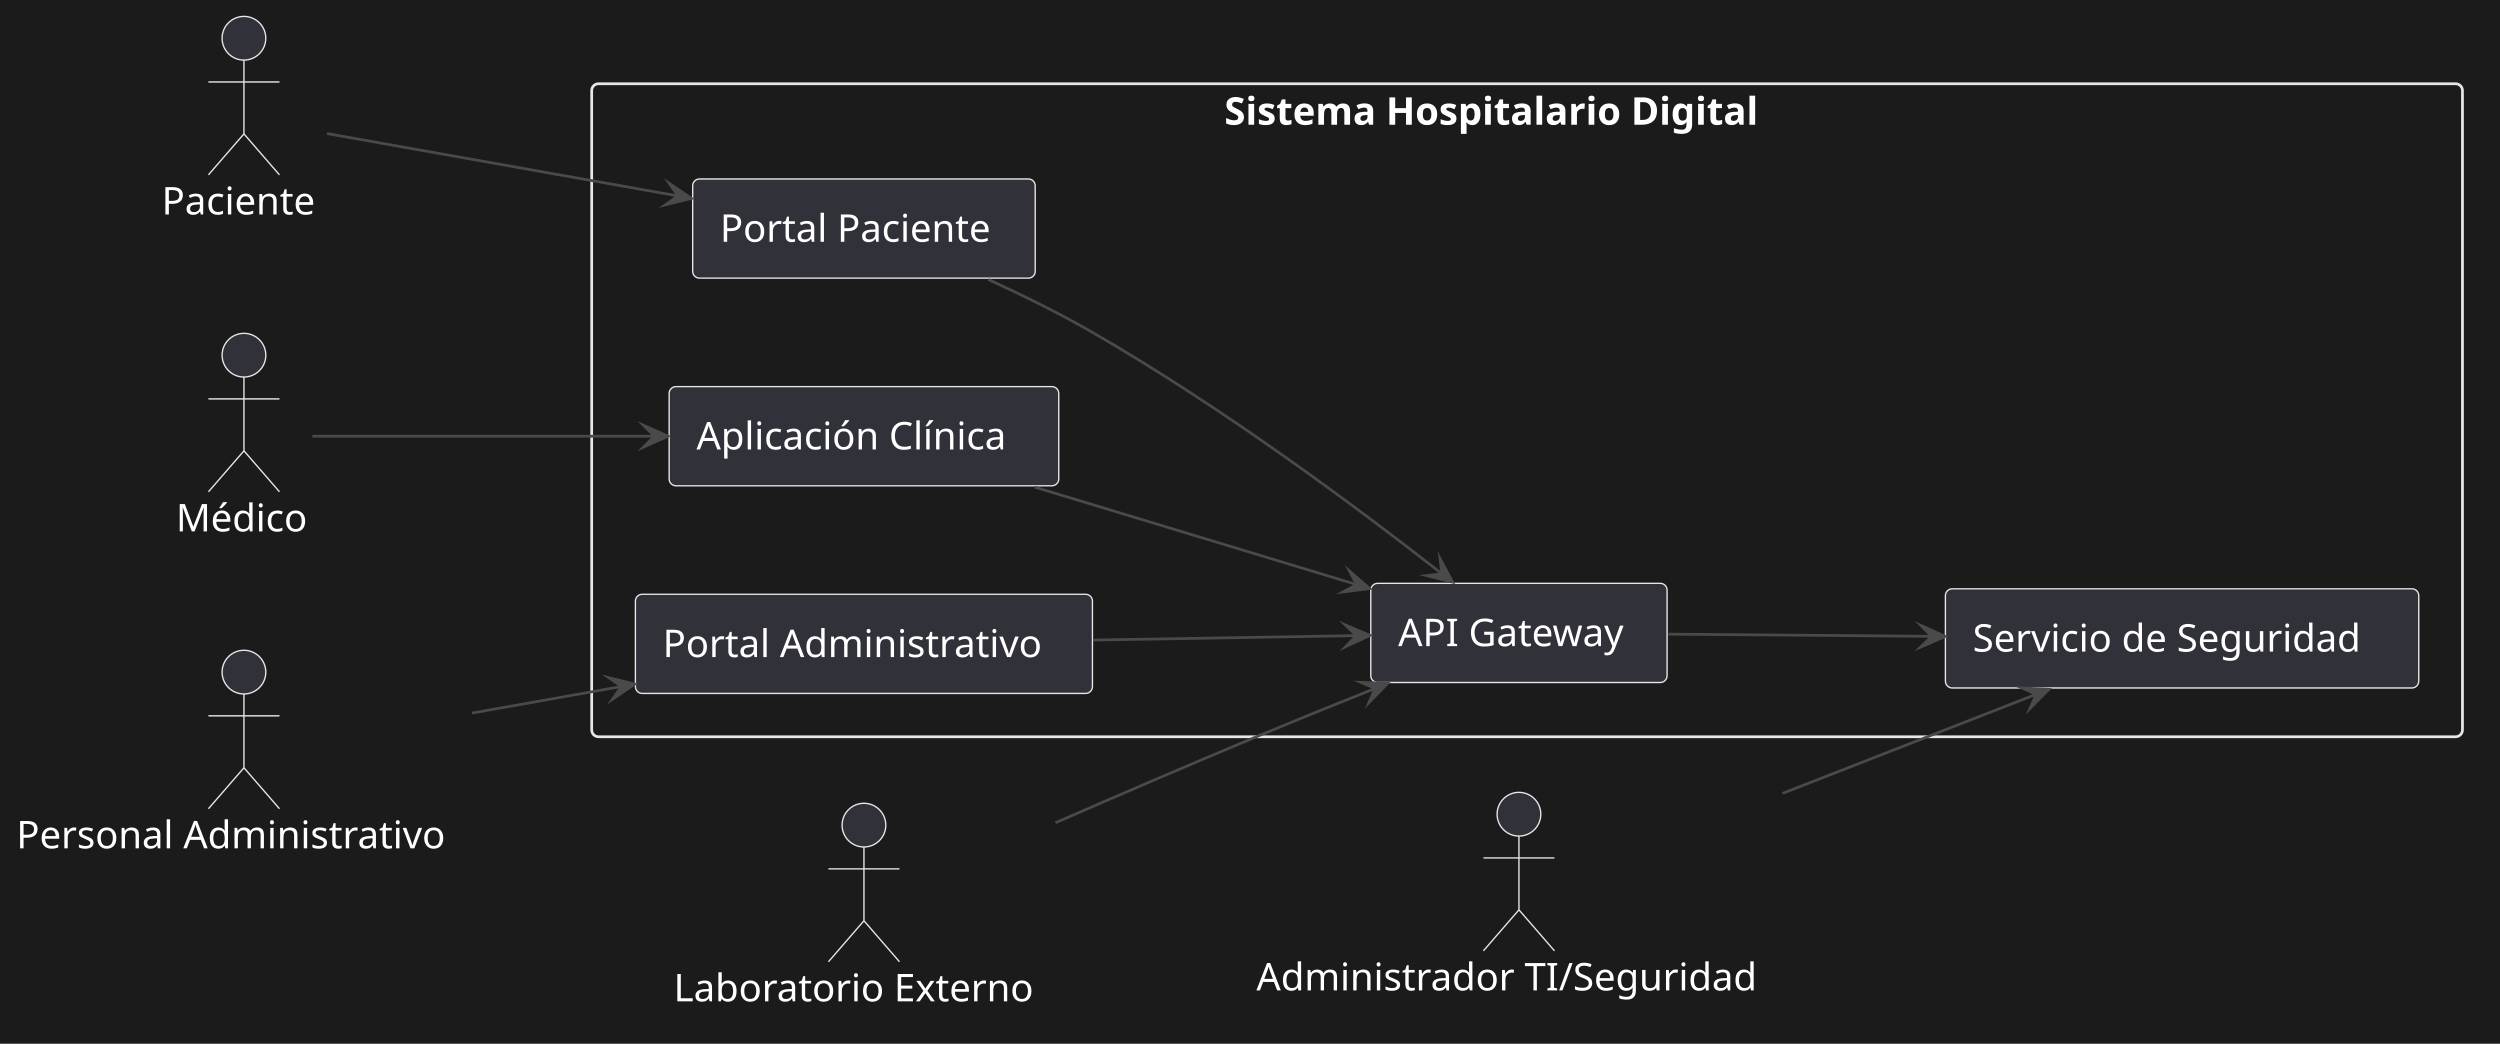
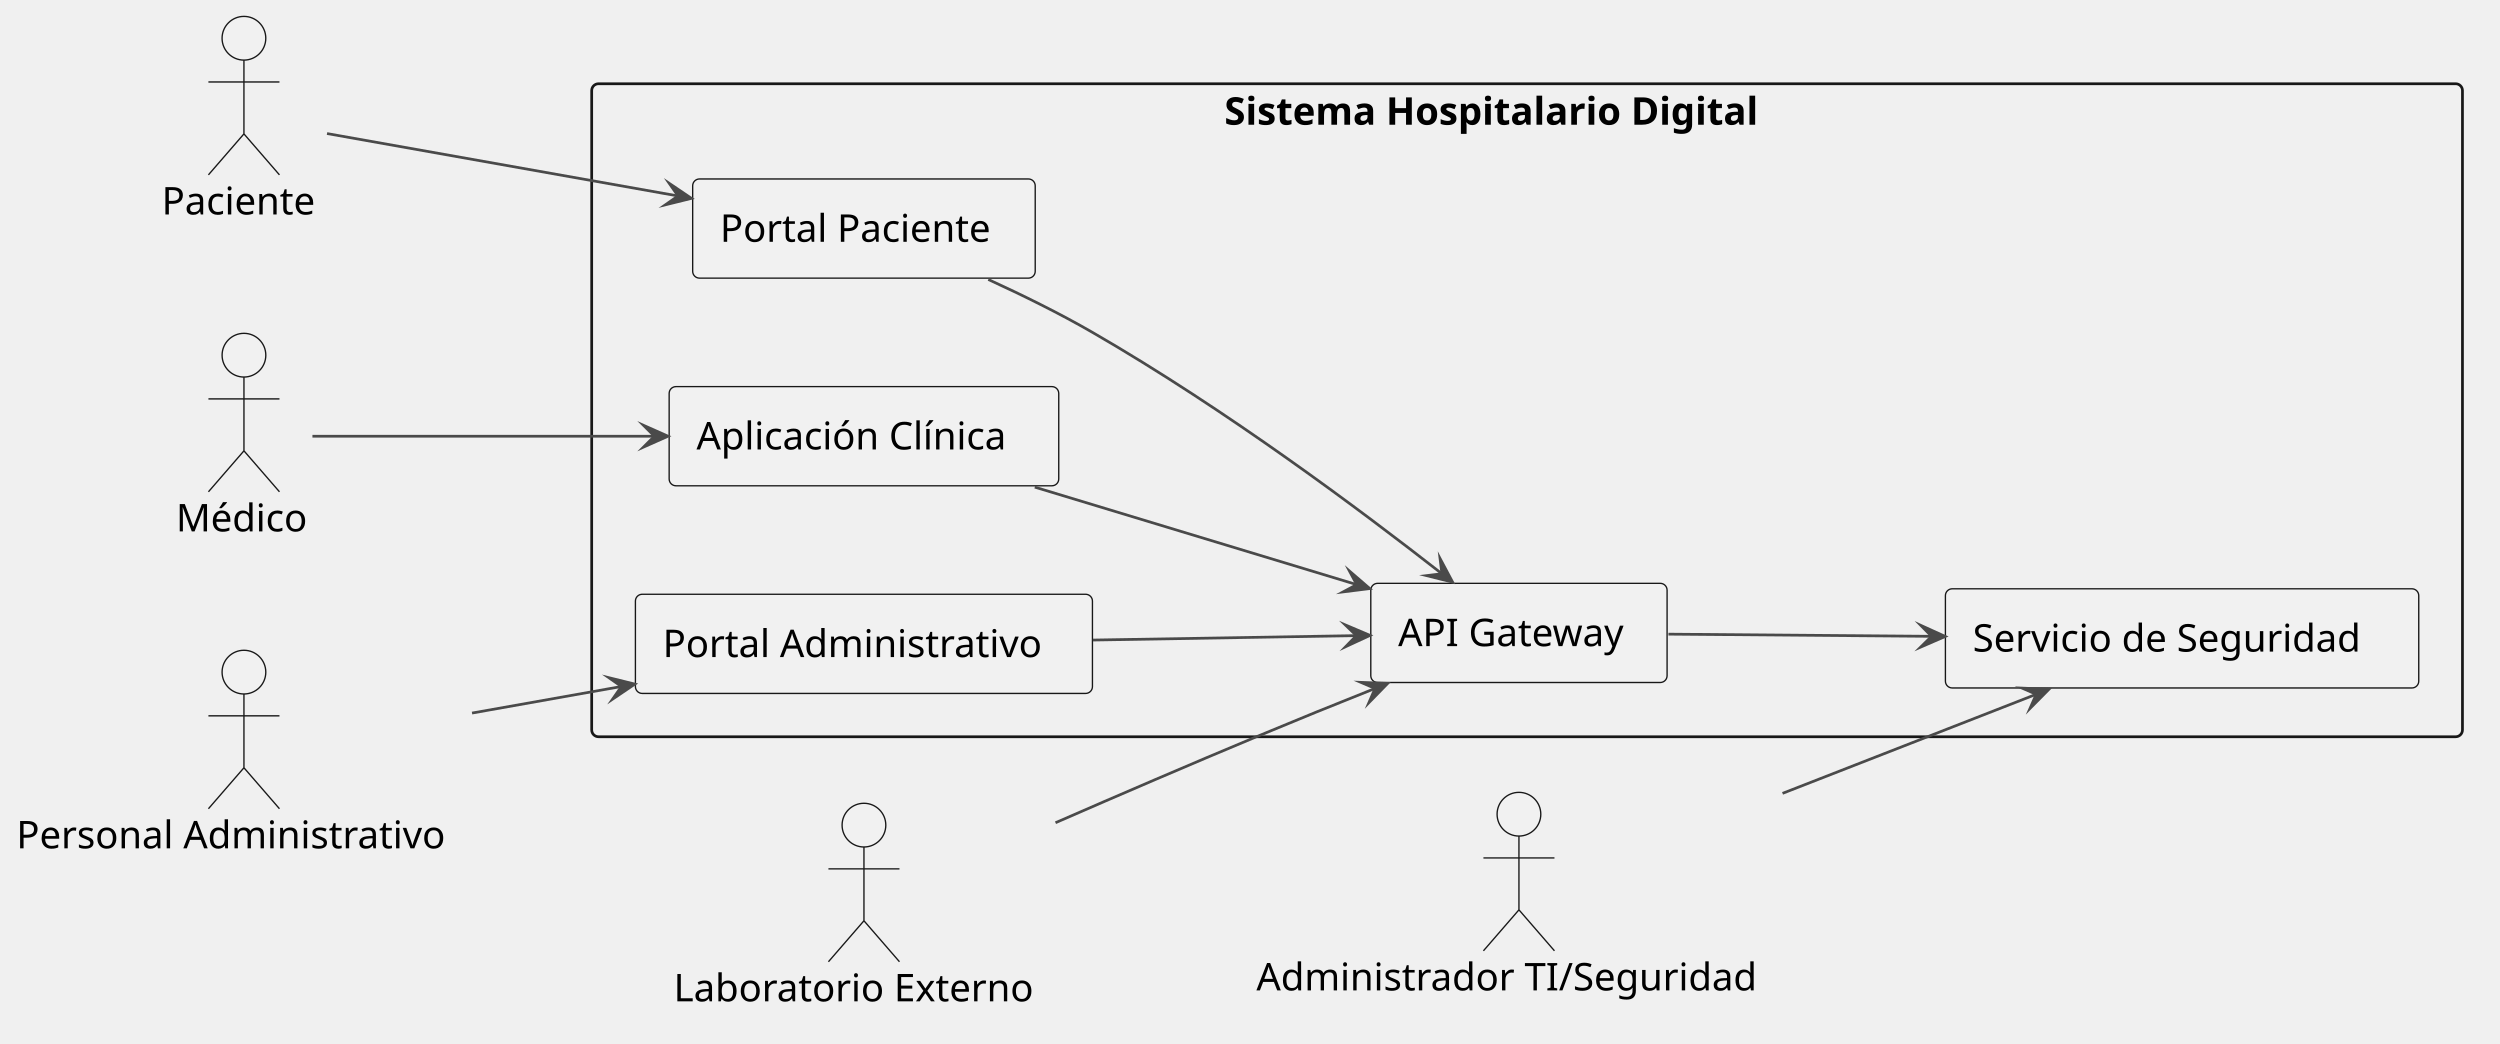
- <svg xmlns="http://www.w3.org/2000/svg" version="1.1" data-diagram-type="DESCRIPTION" style="width:915px;height:382px;background:#1B1B1B;" width="915px" height="382px" viewBox="0 0 915 382" zoomAndPan="magnify" preserveAspectRatio="none" contentStyleType="text/css">
+ <svg xmlns="http://www.w3.org/2000/svg" contentStyleType="text/css" data-diagram-type="DESCRIPTION" height="382px" preserveAspectRatio="none" style="width:915px;height:382px;background:#FFFFFF;" version="1.1" viewBox="0 0 915 382" width="915px" zoomAndPan="magnify">
  <defs />
-   <g font-family="sans-serif" lengthAdjust="spacing">
-     <rect x="0" y="0" width="915" height="382" fill="#1B1B1B" style="stroke:none;" />
-     <g class="cluster" data-qualified-name="Sistema" id="ent0006" data-source-line="16">
-       <rect x="216.56" y="30.65" width="684.7" height="239" fill="none" style="stroke:#E7E7E7;stroke-width:1;" rx="2.5" ry="2.5" />
-       <text x="448.13" y="45.645" fill="#FFF" font-size="14" textLength="221.56" font-weight="700">Sistema Hospitalario Digital</text>
+   <g>
+     <g class="cluster" data-qualified-name="Sistema" data-source-line="16" id="ent0006">
+       <rect fill="none" height="239" rx="2.5" ry="2.5" style="stroke:#181818;stroke-width:1;" width="684.7" x="216.56" y="30.65" />
+       <text fill="#000000" font-family="sans-serif" font-size="14" font-weight="700" lengthAdjust="spacing" textLength="221.56" x="448.13" y="45.645">Sistema Hospitalario Digital</text>
    </g>
-     <g class="entity" data-qualified-name="Sistema.PortalPaciente" id="ent0007" data-source-line="17">
-       <rect x="253.52" y="65.5" width="125.369" height="36.297" fill="#313139" style="stroke:#E7E7E7;stroke-width:0.5;" rx="2.5" ry="2.5" />
-       <text x="263.52" y="88.495" fill="#FFF" font-size="14" textLength="105.369">Portal Paciente</text>
+     <g class="entity" data-qualified-name="Sistema.PortalPaciente" data-source-line="17" id="ent0007">
+       <rect fill="#F1F1F1" height="36.297" rx="2.5" ry="2.5" style="stroke:#181818;stroke-width:0.5;" width="125.369" x="253.52" y="65.5" />
+       <text fill="#000000" font-family="sans-serif" font-size="14" lengthAdjust="spacing" textLength="105.369" x="263.52" y="88.495">Portal Paciente</text>
    </g>
-     <g class="entity" data-qualified-name="Sistema.AppClinica" id="ent0008" data-source-line="18">
-       <rect x="244.91" y="141.5" width="142.589" height="36.297" fill="#313139" style="stroke:#E7E7E7;stroke-width:0.5;" rx="2.5" ry="2.5" />
-       <text x="254.91" y="164.495" fill="#FFF" font-size="14" textLength="122.589">Aplicación Clínica</text>
+     <g class="entity" data-qualified-name="Sistema.AppClinica" data-source-line="18" id="ent0008">
+       <rect fill="#F1F1F1" height="36.297" rx="2.5" ry="2.5" style="stroke:#181818;stroke-width:0.5;" width="142.589" x="244.91" y="141.5" />
+       <text fill="#000000" font-family="sans-serif" font-size="14" lengthAdjust="spacing" textLength="122.589" x="254.91" y="164.495">Aplicación Clínica</text>
    </g>
-     <g class="entity" data-qualified-name="Sistema.PortalAdmin" id="ent0009" data-source-line="19">
-       <rect x="232.56" y="217.5" width="167.273" height="36.297" fill="#313139" style="stroke:#E7E7E7;stroke-width:0.5;" rx="2.5" ry="2.5" />
-       <text x="242.56" y="240.495" fill="#FFF" font-size="14" textLength="147.273">Portal Administrativo</text>
+     <g class="entity" data-qualified-name="Sistema.PortalAdmin" data-source-line="19" id="ent0009">
+       <rect fill="#F1F1F1" height="36.297" rx="2.5" ry="2.5" style="stroke:#181818;stroke-width:0.5;" width="167.273" x="232.56" y="217.5" />
+       <text fill="#000000" font-family="sans-serif" font-size="14" lengthAdjust="spacing" textLength="147.273" x="242.56" y="240.495">Portal Administrativo</text>
    </g>
-     <g class="entity" data-qualified-name="Sistema.ApiGateway" id="ent0010" data-source-line="20">
-       <rect x="501.71" y="213.5" width="108.443" height="36.297" fill="#313139" style="stroke:#E7E7E7;stroke-width:0.5;" rx="2.5" ry="2.5" />
-       <text x="511.71" y="236.495" fill="#FFF" font-size="14" textLength="88.443">API Gateway</text>
+     <g class="entity" data-qualified-name="Sistema.ApiGateway" data-source-line="20" id="ent0010">
+       <rect fill="#F1F1F1" height="36.297" rx="2.5" ry="2.5" style="stroke:#181818;stroke-width:0.5;" width="108.443" x="501.71" y="213.5" />
+       <text fill="#000000" font-family="sans-serif" font-size="14" lengthAdjust="spacing" textLength="88.443" x="511.71" y="236.495">API Gateway</text>
    </g>
-     <g class="entity" data-qualified-name="Sistema.ServicioSeguridad" id="ent0011" data-source-line="21">
-       <rect x="712.02" y="215.5" width="173.241" height="36.297" fill="#313139" style="stroke:#E7E7E7;stroke-width:0.5;" rx="2.5" ry="2.5" />
-       <text x="722.02" y="238.495" fill="#FFF" font-size="14" textLength="153.241">Servicio de Seguridad</text>
+     <g class="entity" data-qualified-name="Sistema.ServicioSeguridad" data-source-line="21" id="ent0011">
+       <rect fill="#F1F1F1" height="36.297" rx="2.5" ry="2.5" style="stroke:#181818;stroke-width:0.5;" width="173.241" x="712.02" y="215.5" />
+       <text fill="#000000" font-family="sans-serif" font-size="14" lengthAdjust="spacing" textLength="153.241" x="722.02" y="238.495">Servicio de Seguridad</text>
    </g>
-     <g class="entity" data-qualified-name="Paciente" id="ent0001" data-source-line="10">
-       <ellipse cx="89.279" cy="14" rx="8" ry="8" fill="#313139" style="stroke:#E7E7E7;stroke-width:0.5;" />
-       <path d="M89.279,22 L89.279,49 M76.279,30 L102.279,30 M89.279,49 L76.279,64 M89.279,49 L102.279,64" style="stroke:#E7E7E7;stroke-width:0.5;" fill="none" />
-       <text x="59.18" y="78.495" fill="#FFF" font-size="14" textLength="60.197">Paciente</text>
+     <g class="entity" data-qualified-name="Paciente" data-source-line="10" id="ent0001">
+       <ellipse cx="89.279" cy="14" fill="#F1F1F1" rx="8" ry="8" style="stroke:#181818;stroke-width:0.5;" />
+       <path d="M89.279,22 L89.279,49 M76.279,30 L102.279,30 M89.279,49 L76.279,64 M89.279,49 L102.279,64" fill="none" style="stroke:#181818;stroke-width:0.5;" />
+       <text fill="#000000" font-family="sans-serif" font-size="14" lengthAdjust="spacing" textLength="60.197" x="59.18" y="78.495">Paciente</text>
    </g>
-     <g class="entity" data-qualified-name="Medico" id="ent0002" data-source-line="11">
-       <ellipse cx="89.286" cy="130" rx="8" ry="8" fill="#313139" style="stroke:#E7E7E7;stroke-width:0.5;" />
-       <path d="M89.286,138 L89.286,165 M76.286,146 L102.286,146 M89.286,165 L76.286,180 M89.286,165 L102.286,180" style="stroke:#E7E7E7;stroke-width:0.5;" fill="none" />
-       <text x="64.42" y="194.495" fill="#FFF" font-size="14" textLength="49.731">Médico</text>
+     <g class="entity" data-qualified-name="Medico" data-source-line="11" id="ent0002">
+       <ellipse cx="89.286" cy="130" fill="#F1F1F1" rx="8" ry="8" style="stroke:#181818;stroke-width:0.5;" />
+       <path d="M89.286,138 L89.286,165 M76.286,146 L102.286,146 M89.286,165 L76.286,180 M89.286,165 L102.286,180" fill="none" style="stroke:#181818;stroke-width:0.5;" />
+       <text fill="#000000" font-family="sans-serif" font-size="14" lengthAdjust="spacing" textLength="49.731" x="64.42" y="194.495">Médico</text>
    </g>
-     <g class="entity" data-qualified-name="Admin" id="ent0003" data-source-line="12">
-       <ellipse cx="89.282" cy="246" rx="8" ry="8" fill="#313139" style="stroke:#E7E7E7;stroke-width:0.5;" />
-       <path d="M89.282,254 L89.282,281 M76.282,262 L102.282,262 M89.282,281 L76.282,296 M89.282,281 L102.282,296" style="stroke:#E7E7E7;stroke-width:0.5;" fill="none" />
-       <text x="6" y="310.495" fill="#FFF" font-size="14" textLength="166.564">Personal Administrativo</text>
+     <g class="entity" data-qualified-name="Admin" data-source-line="12" id="ent0003">
+       <ellipse cx="89.282" cy="246" fill="#F1F1F1" rx="8" ry="8" style="stroke:#181818;stroke-width:0.5;" />
+       <path d="M89.282,254 L89.282,281 M76.282,262 L102.282,262 M89.282,281 L76.282,296 M89.282,281 L102.282,296" fill="none" style="stroke:#181818;stroke-width:0.5;" />
+       <text fill="#000000" font-family="sans-serif" font-size="14" lengthAdjust="spacing" textLength="166.565" x="6" y="310.495">Personal Administrativo</text>
    </g>
-     <g class="entity" data-qualified-name="Lab" id="ent0004" data-source-line="13">
-       <ellipse cx="316.205" cy="302" rx="8" ry="8" fill="#313139" style="stroke:#E7E7E7;stroke-width:0.5;" />
-       <path d="M316.205,310 L316.205,337 M303.205,318 L329.205,318 M316.205,337 L303.205,352 M316.205,337 L329.205,352" style="stroke:#E7E7E7;stroke-width:0.5;" fill="none" />
-       <text x="246.55" y="366.495" fill="#FFF" font-size="14" textLength="139.31">Laboratorio Externo</text>
+     <g class="entity" data-qualified-name="Lab" data-source-line="13" id="ent0004">
+       <ellipse cx="316.205" cy="302" fill="#F1F1F1" rx="8" ry="8" style="stroke:#181818;stroke-width:0.5;" />
+       <path d="M316.205,310 L316.205,337 M303.205,318 L329.205,318 M316.205,337 L303.205,352 M316.205,337 L329.205,352" fill="none" style="stroke:#181818;stroke-width:0.5;" />
+       <text fill="#000000" font-family="sans-serif" font-size="14" lengthAdjust="spacing" textLength="139.31" x="246.55" y="366.495">Laboratorio Externo</text>
    </g>
-     <g class="entity" data-qualified-name="TI" id="ent0005" data-source-line="14">
-       <ellipse cx="555.933" cy="298" rx="8" ry="8" fill="#313139" style="stroke:#E7E7E7;stroke-width:0.5;" />
-       <path d="M555.933,306 L555.933,333 M542.933,314 L568.933,314 M555.933,333 L542.933,348 M555.933,333 L568.933,348" style="stroke:#E7E7E7;stroke-width:0.5;" fill="none" />
-       <text x="459.84" y="362.495" fill="#FFF" font-size="14" textLength="192.186">Administrador TI/Seguridad</text>
+     <g class="entity" data-qualified-name="TI" data-source-line="14" id="ent0005">
+       <ellipse cx="555.933" cy="298" fill="#F1F1F1" rx="8" ry="8" style="stroke:#181818;stroke-width:0.5;" />
+       <path d="M555.933,306 L555.933,333 M542.933,314 L568.933,314 M555.933,333 L542.933,348 M555.933,333 L568.933,348" fill="none" style="stroke:#181818;stroke-width:0.5;" />
+       <text fill="#000000" font-family="sans-serif" font-size="14" lengthAdjust="spacing" textLength="192.185" x="459.84" y="362.495">Administrador TI/Seguridad</text>
    </g>
-     <g class="link" data-entity-1="ent0001" data-entity-2="ent0007" id="lnk12" data-source-line="24" data-link-type="dependency">
-       <path d="M119.69,48.88 C153.38,54.87 204.637,63.984 248.157,71.724" style="stroke:#4A4A4A;stroke-width:1;" fill="none" id="Paciente-to-PortalPaciente" />
-       <polygon points="253.08,72.6,244.919,67.086,248.157,71.724,243.519,74.962,253.08,72.6" fill="#4A4A4A" style="stroke:#4A4A4A;stroke-width:1;stroke-linejoin:miter;stroke-miterlimit:10;" />
+     <g class="link" data-entity-1="ent0001" data-entity-2="ent0007" data-link-type="dependency" data-source-line="24" id="lnk12">
+       <path d="M119.69,48.88 C153.38,54.87 204.637,63.984 248.157,71.725" fill="none" id="Paciente-to-PortalPaciente" style="stroke:#4A4A4A;stroke-width:1;" />
+       <polygon fill="#4A4A4A" points="253.08,72.6,244.919,67.086,248.157,71.725,243.519,74.962,253.08,72.6" style="stroke:#4A4A4A;stroke-width:1;stroke-linejoin:miter;stroke-miterlimit:10;" />
    </g>
-     <g class="link" data-entity-1="ent0002" data-entity-2="ent0008" id="lnk13" data-source-line="25" data-link-type="dependency">
-       <path d="M114.35,159.65 C145.18,159.65 194.94,159.65 239.5,159.65" style="stroke:#4A4A4A;stroke-width:1;" fill="none" id="Medico-to-AppClinica" />
-       <polygon points="244.5,159.65,235.5,155.65,239.5,159.65,235.5,163.65,244.5,159.65" fill="#4A4A4A" style="stroke:#4A4A4A;stroke-width:1;stroke-linejoin:miter;stroke-miterlimit:10;" />
+     <g class="link" data-entity-1="ent0002" data-entity-2="ent0008" data-link-type="dependency" data-source-line="25" id="lnk13">
+       <path d="M114.35,159.65 C145.18,159.65 194.94,159.65 239.5,159.65" fill="none" id="Medico-to-AppClinica" style="stroke:#4A4A4A;stroke-width:1;" />
+       <polygon fill="#4A4A4A" points="244.5,159.65,235.5,155.65,239.5,159.65,235.5,163.65,244.5,159.65" style="stroke:#4A4A4A;stroke-width:1;stroke-linejoin:miter;stroke-miterlimit:10;" />
    </g>
-     <g class="link" data-entity-1="ent0003" data-entity-2="ent0009" id="lnk14" data-source-line="26" data-link-type="dependency">
-       <path d="M172.76,260.98 C192.19,257.53 207.987,254.716 227.437,251.256" style="stroke:#4A4A4A;stroke-width:1;" fill="none" id="Admin-to-PortalAdmin" />
-       <polygon points="232.36,250.38,222.799,248.018,227.437,251.256,224.2,255.894,232.36,250.38" fill="#4A4A4A" style="stroke:#4A4A4A;stroke-width:1;stroke-linejoin:miter;stroke-miterlimit:10;" />
+     <g class="link" data-entity-1="ent0003" data-entity-2="ent0009" data-link-type="dependency" data-source-line="26" id="lnk14">
+       <path d="M172.76,260.98 C192.19,257.53 207.987,254.716 227.437,251.256" fill="none" id="Admin-to-PortalAdmin" style="stroke:#4A4A4A;stroke-width:1;" />
+       <polygon fill="#4A4A4A" points="232.36,250.38,222.798,248.018,227.437,251.256,224.2,255.894,232.36,250.38" style="stroke:#4A4A4A;stroke-width:1;stroke-linejoin:miter;stroke-miterlimit:10;" />
    </g>
-     <g class="link" data-entity-1="ent0004" data-entity-2="ent0010" id="lnk15" data-source-line="27" data-link-type="dependency">
-       <path d="M386.31,301.12 C409.6,290.96 435.79,279.68 459.84,269.65 C475.43,263.15 487.895,258.091 503.255,251.971" style="stroke:#4A4A4A;stroke-width:1;" fill="none" id="Lab-to-ApiGateway" />
-       <polygon points="507.9,250.12,498.059,249.735,503.255,251.971,501.02,257.167,507.9,250.12" fill="#4A4A4A" style="stroke:#4A4A4A;stroke-width:1;stroke-linejoin:miter;stroke-miterlimit:10;" />
+     <g class="link" data-entity-1="ent0004" data-entity-2="ent0010" data-link-type="dependency" data-source-line="27" id="lnk15">
+       <path d="M386.31,301.12 C409.6,290.96 435.79,279.68 459.84,269.65 C475.43,263.15 487.895,258.091 503.255,251.971" fill="none" id="Lab-to-ApiGateway" style="stroke:#4A4A4A;stroke-width:1;" />
+       <polygon fill="#4A4A4A" points="507.9,250.12,498.059,249.735,503.255,251.971,501.02,257.167,507.9,250.12" style="stroke:#4A4A4A;stroke-width:1;stroke-linejoin:miter;stroke-miterlimit:10;" />
    </g>
-     <g class="link" data-entity-1="ent0005" data-entity-2="ent0011" id="lnk16" data-source-line="28" data-link-type="dependency">
-       <path d="M652.41,290.37 C685.88,277.29 717.383,265 745.243,254.11" style="stroke:#4A4A4A;stroke-width:1;" fill="none" id="TI-to-ServicioSeguridad" />
-       <polygon points="749.9,252.29,740.061,251.841,745.243,254.11,742.974,259.292,749.9,252.29" fill="#4A4A4A" style="stroke:#4A4A4A;stroke-width:1;stroke-linejoin:miter;stroke-miterlimit:10;" />
+     <g class="link" data-entity-1="ent0005" data-entity-2="ent0011" data-link-type="dependency" data-source-line="28" id="lnk16">
+       <path d="M652.41,290.37 C685.88,277.29 717.383,265 745.243,254.11" fill="none" id="TI-to-ServicioSeguridad" style="stroke:#4A4A4A;stroke-width:1;" />
+       <polygon fill="#4A4A4A" points="749.9,252.29,740.061,251.841,745.243,254.11,742.974,259.292,749.9,252.29" style="stroke:#4A4A4A;stroke-width:1;stroke-linejoin:miter;stroke-miterlimit:10;" />
    </g>
-     <g class="link" data-entity-1="ent0007" data-entity-2="ent0010" id="lnk17" data-source-line="29" data-link-type="dependency">
-       <path d="M361.71,102.29 C374.28,108.04 387.81,114.7 399.84,121.65 C449,150.06 498.172,186.87 527.732,209.99" style="stroke:#4A4A4A;stroke-width:1;" fill="none" id="PortalPaciente-to-ApiGateway" />
-       <polygon points="531.67,213.07,527.045,204.375,527.732,209.99,522.117,210.676,531.67,213.07" fill="#4A4A4A" style="stroke:#4A4A4A;stroke-width:1;stroke-linejoin:miter;stroke-miterlimit:10;" />
+     <g class="link" data-entity-1="ent0007" data-entity-2="ent0010" data-link-type="dependency" data-source-line="29" id="lnk17">
+       <path d="M361.71,102.29 C374.28,108.04 387.81,114.7 399.84,121.65 C449,150.06 498.172,186.87 527.732,209.99" fill="none" id="PortalPaciente-to-ApiGateway" style="stroke:#4A4A4A;stroke-width:1;" />
+       <polygon fill="#4A4A4A" points="531.67,213.07,527.045,204.375,527.732,209.99,522.116,210.676,531.67,213.07" style="stroke:#4A4A4A;stroke-width:1;stroke-linejoin:miter;stroke-miterlimit:10;" />
    </g>
-     <g class="link" data-entity-1="ent0008" data-entity-2="ent0010" id="lnk18" data-source-line="30" data-link-type="dependency">
-       <path d="M378.73,178.29 C416.7,189.79 460.155,202.951 496.555,213.971" style="stroke:#4A4A4A;stroke-width:1;" fill="none" id="AppClinica-to-ApiGateway" />
-       <polygon points="501.34,215.42,493.885,208.984,496.555,213.971,491.567,216.641,501.34,215.42" fill="#4A4A4A" style="stroke:#4A4A4A;stroke-width:1;stroke-linejoin:miter;stroke-miterlimit:10;" />
+     <g class="link" data-entity-1="ent0008" data-entity-2="ent0010" data-link-type="dependency" data-source-line="30" id="lnk18">
+       <path d="M378.73,178.29 C416.7,189.79 460.154,202.951 496.555,213.971" fill="none" id="AppClinica-to-ApiGateway" style="stroke:#4A4A4A;stroke-width:1;" />
+       <polygon fill="#4A4A4A" points="501.34,215.42,493.885,208.984,496.555,213.971,491.567,216.641,501.34,215.42" style="stroke:#4A4A4A;stroke-width:1;stroke-linejoin:miter;stroke-miterlimit:10;" />
    </g>
-     <g class="link" data-entity-1="ent0009" data-entity-2="ent0010" id="lnk19" data-source-line="31" data-link-type="dependency">
-       <path d="M400.01,234.26 C433.65,233.69 466.541,233.134 496.421,232.634" style="stroke:#4A4A4A;stroke-width:1;" fill="none" id="PortalAdmin-to-ApiGateway" />
-       <polygon points="501.42,232.55,492.354,228.701,496.421,232.634,492.488,236.7,501.42,232.55" fill="#4A4A4A" style="stroke:#4A4A4A;stroke-width:1;stroke-linejoin:miter;stroke-miterlimit:10;" />
+     <g class="link" data-entity-1="ent0009" data-entity-2="ent0010" data-link-type="dependency" data-source-line="31" id="lnk19">
+       <path d="M400.01,234.26 C433.65,233.69 466.541,233.134 496.421,232.634" fill="none" id="PortalAdmin-to-ApiGateway" style="stroke:#4A4A4A;stroke-width:1;" />
+       <polygon fill="#4A4A4A" points="501.42,232.55,492.354,228.701,496.421,232.634,492.488,236.7,501.42,232.55" style="stroke:#4A4A4A;stroke-width:1;stroke-linejoin:miter;stroke-miterlimit:10;" />
    </g>
-     <g class="link" data-entity-1="ent0010" data-entity-2="ent0011" id="lnk20" data-source-line="32" data-link-type="dependency">
-       <path d="M610.65,232.1 C640.44,232.35 673.19,232.619 706.95,232.899" style="stroke:#4A4A4A;stroke-width:1;" fill="none" id="ApiGateway-to-ServicioSeguridad" />
-       <polygon points="711.95,232.94,702.983,228.865,706.95,232.899,702.917,236.865,711.95,232.94" fill="#4A4A4A" style="stroke:#4A4A4A;stroke-width:1;stroke-linejoin:miter;stroke-miterlimit:10;" />
+     <g class="link" data-entity-1="ent0010" data-entity-2="ent0011" data-link-type="dependency" data-source-line="32" id="lnk20">
+       <path d="M610.65,232.1 C640.44,232.35 673.19,232.619 706.95,232.899" fill="none" id="ApiGateway-to-ServicioSeguridad" style="stroke:#4A4A4A;stroke-width:1;" />
+       <polygon fill="#4A4A4A" points="711.95,232.94,702.984,228.865,706.95,232.899,702.917,236.865,711.95,232.94" style="stroke:#4A4A4A;stroke-width:1;stroke-linejoin:miter;stroke-miterlimit:10;" />
    </g>
  </g>
</svg>
